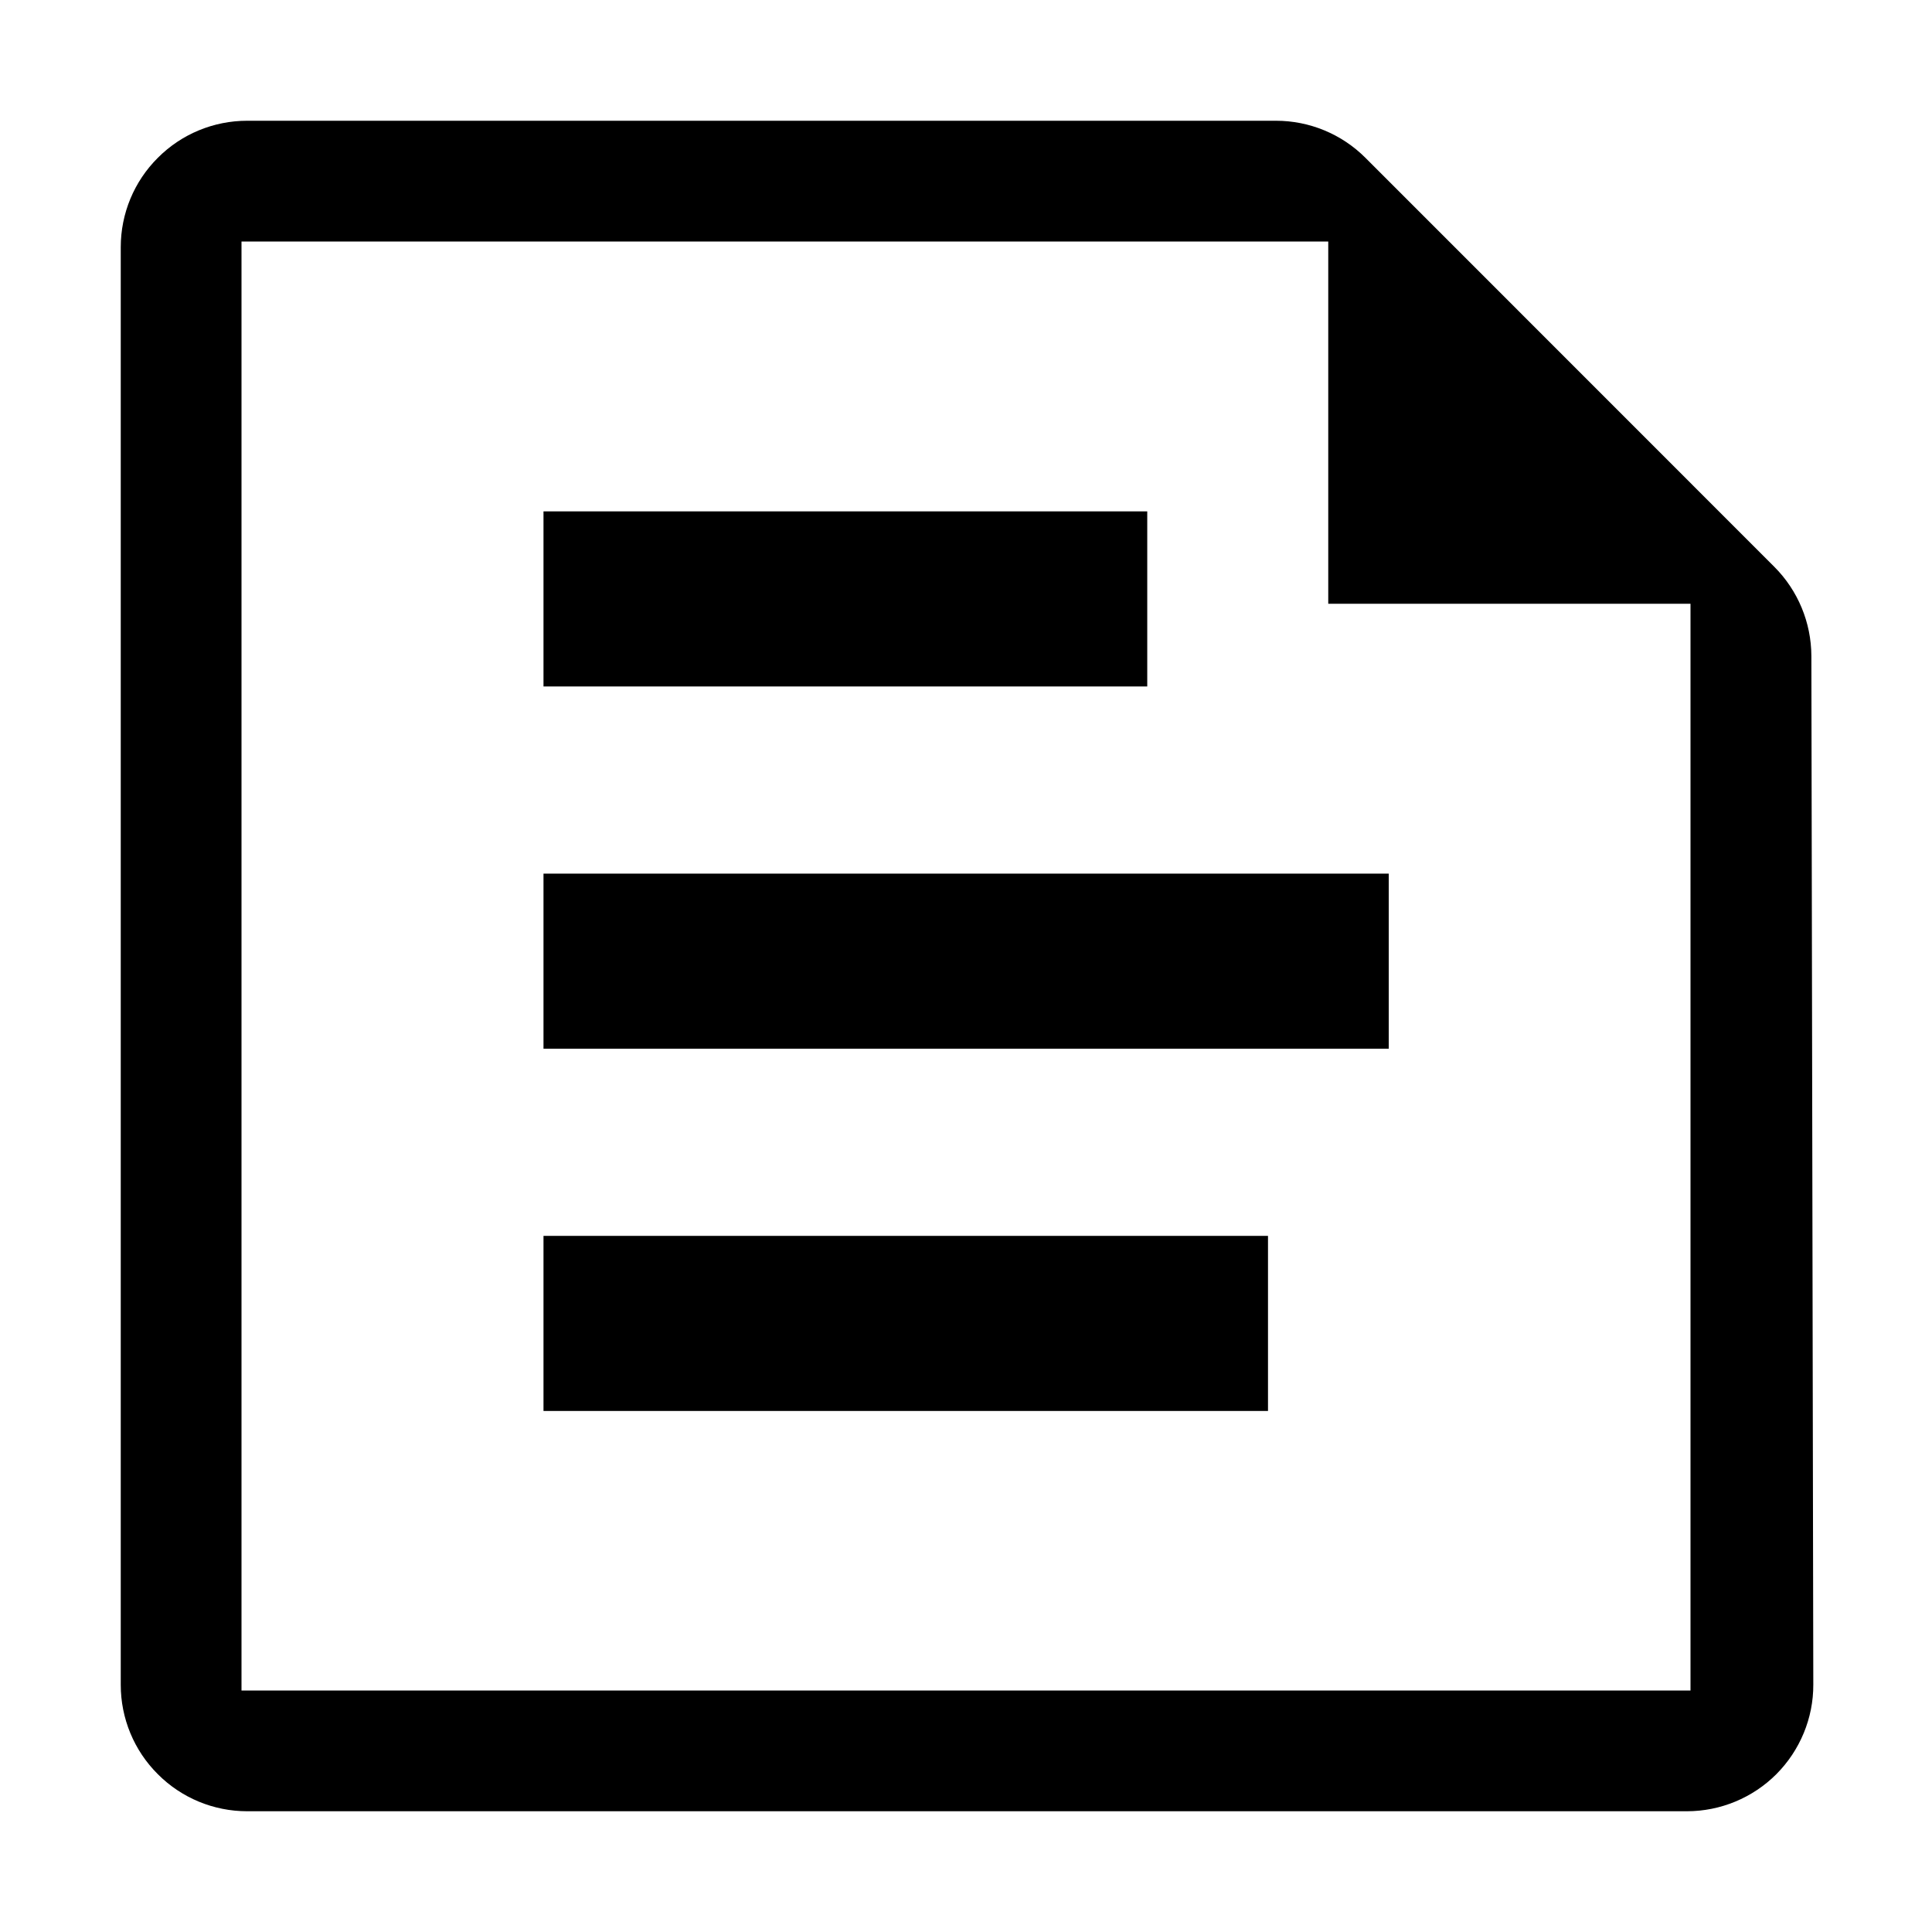
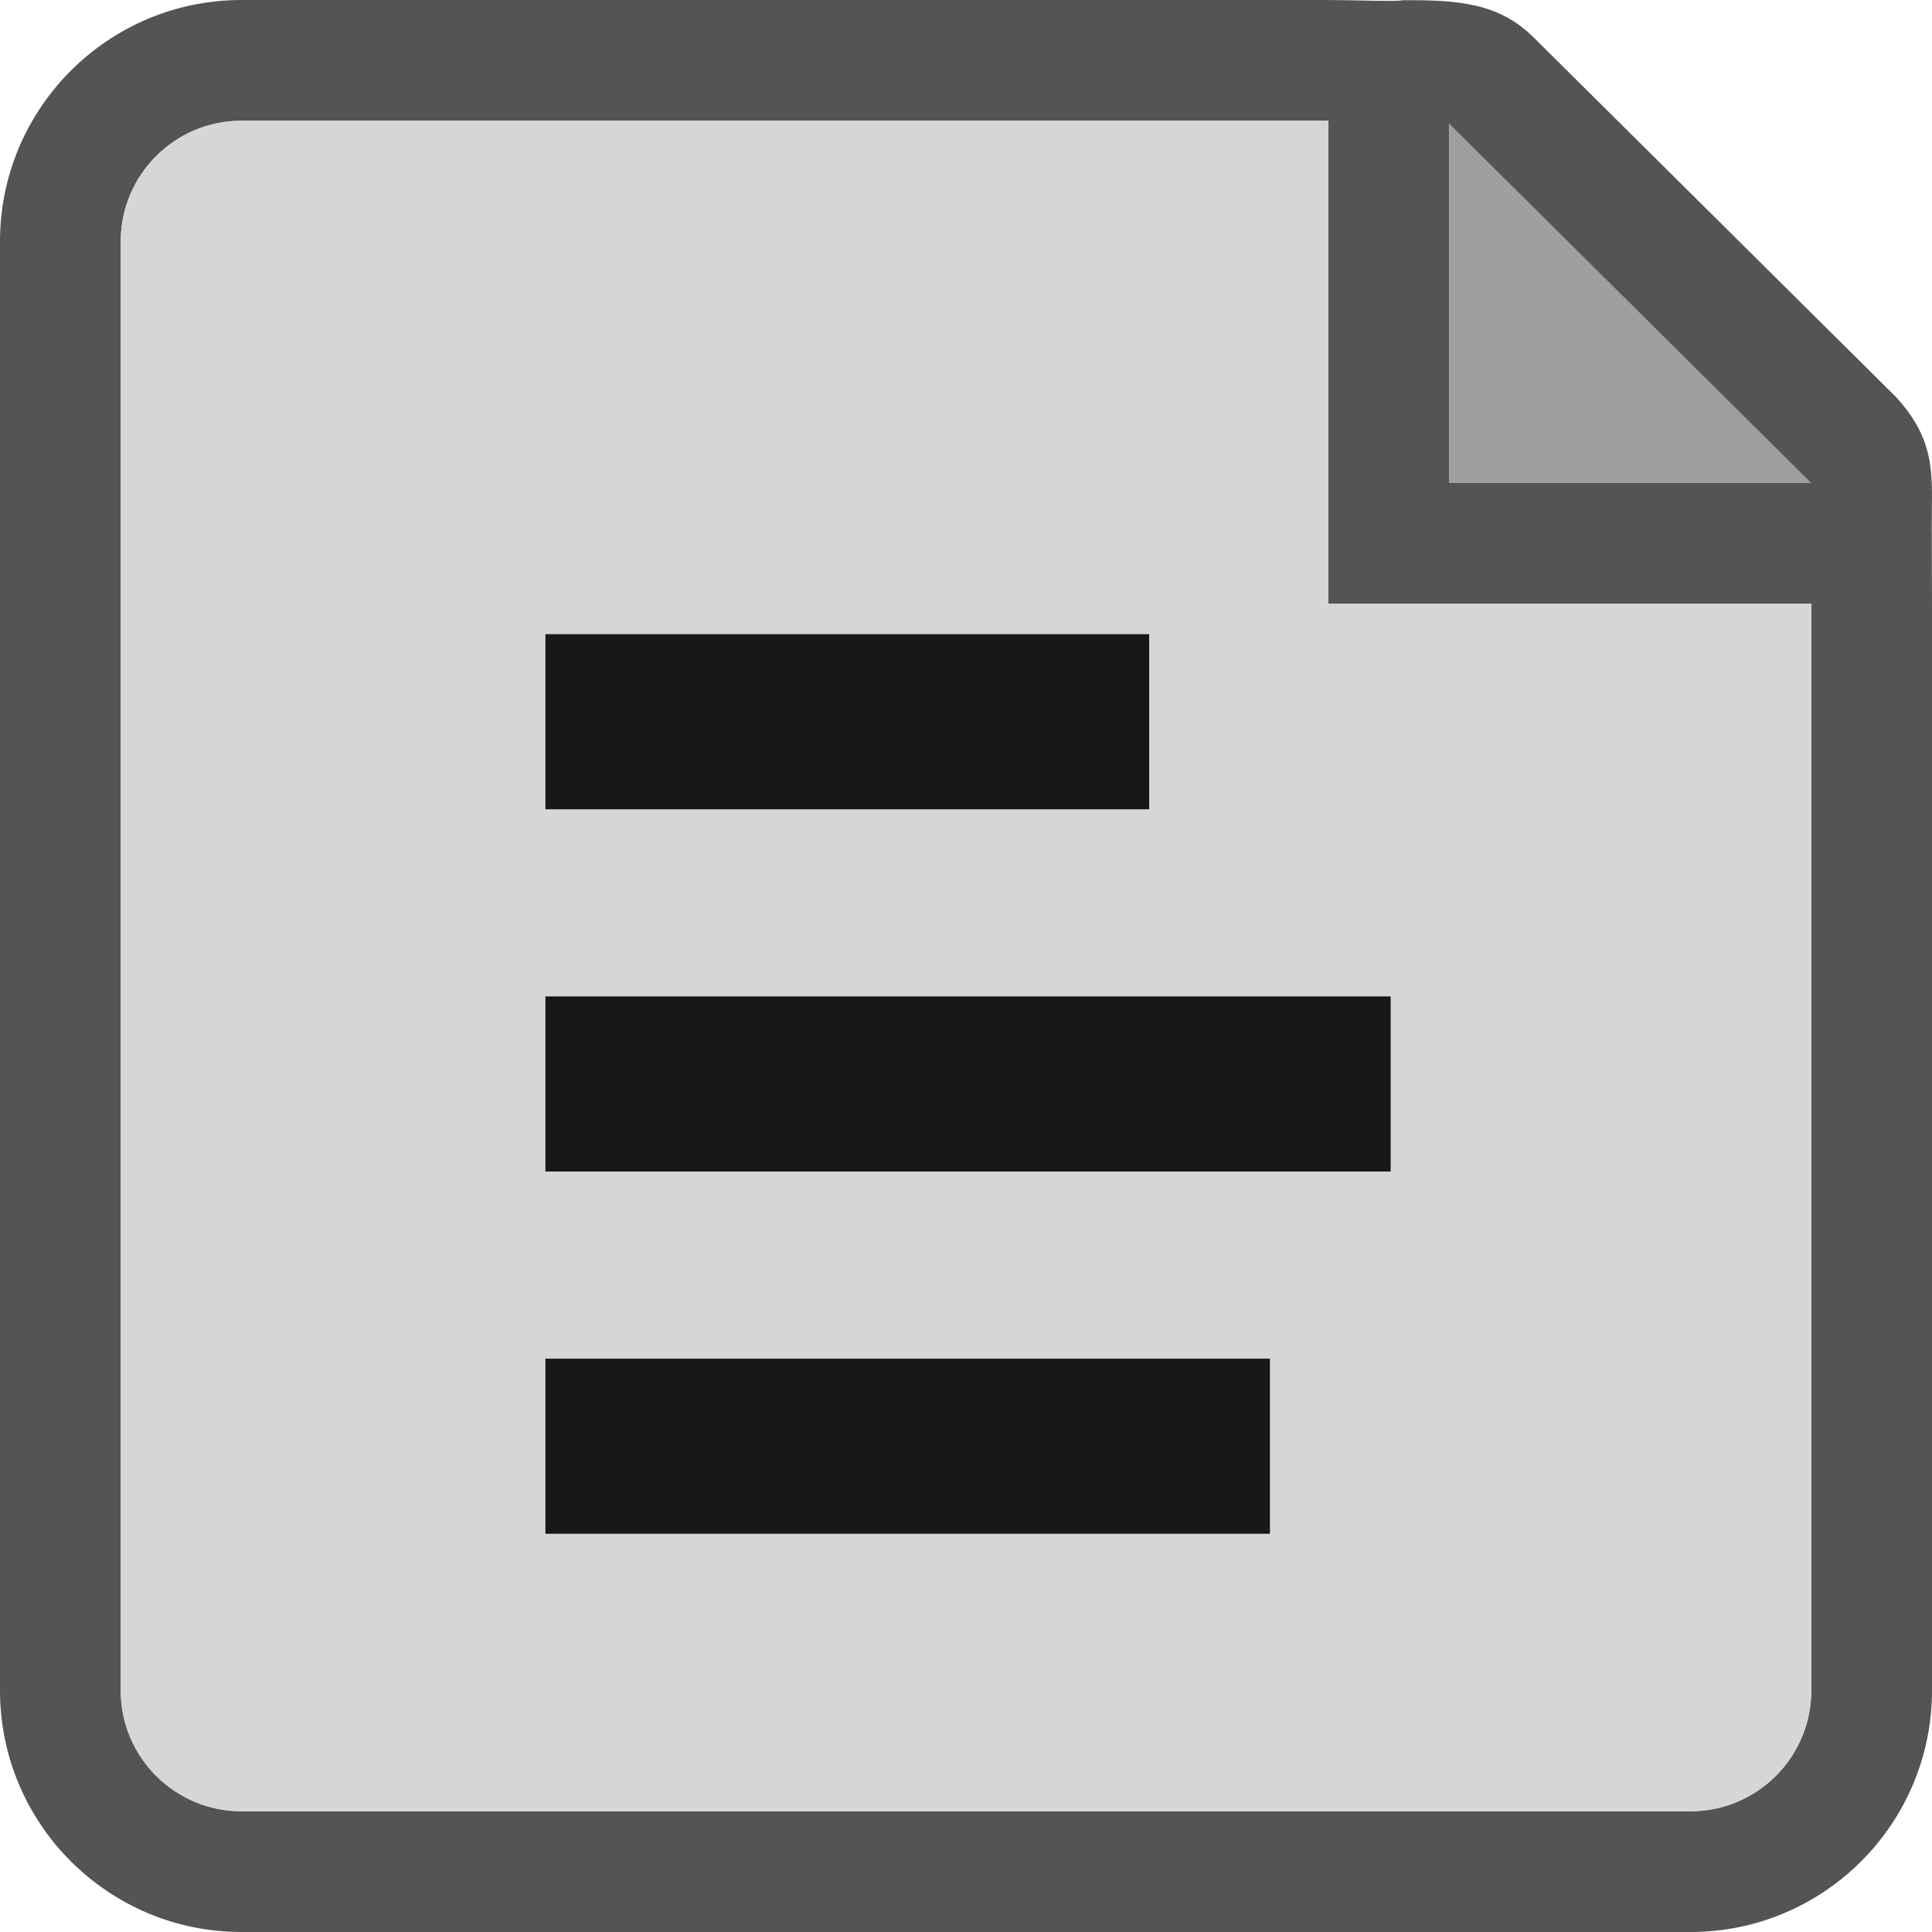
<svg xmlns="http://www.w3.org/2000/svg" width="100%" height="100%" viewBox="0 0 16 16" version="1.1" xml:space="preserve" style="fill-rule:evenodd;clip-rule:evenodd;stroke-linejoin:round;stroke-miterlimit:2;">
-   <g id="new_note_level">
-     <rect id="bg" x="0.001" y="-0.04" width="16" height="16" style="fill:rgb(135,135,135);fill-opacity:0;" />
-     <rect x="4.501" y="4.235" width="5" height="1.45" />
-     <rect x="4.501" y="7.235" width="7" height="1.45" />
-     <rect x="4.501" y="10.235" width="6" height="1.45" />
-     <path d="M14.694,4.694C14.89,4.89 15,5.156 15.001,5.432C15.004,6.91 15.013,11.788 15.017,13.951C15.018,14.229 14.907,14.496 14.711,14.693C14.515,14.889 14.248,15 13.97,15C11.369,15 4.646,15 2.047,15C1.769,15 1.503,14.89 1.307,14.693C1.11,14.497 1,14.231 1,13.953C1,11.356 1,4.644 1,2.047C1,1.769 1.11,1.503 1.307,1.307C1.503,1.11 1.769,1 2.047,1C4.209,1 9.087,1 10.567,1C10.845,1 11.111,1.11 11.308,1.307C12.053,2.052 13.95,3.95 14.694,4.694ZM14,14L14,5L11,5L11,2L2,2L2,14L14,14Z" />
+   <rect id="bg" x="0.001" y="-0.04" width="16" height="16" style="fill:#878787;fill-opacity:0;" />
+   <g transform="matrix(1,0,0,1,-171,-115)">
+     <g transform="matrix(1,0,0,1,61.0005,-115)">
+       <path d="M124.999,234L122,234L122,231.023L124.999,234Z" style="fill:#9f9f9f;" />
+     </g>
+     <g transform="matrix(1,0,0,1,61,-115)">
+       <path d="M121,230C121.191,230 121.579,230.015 121.612,230.002C122.094,229.998 122.418,230.029 122.704,230.313L125.704,233.29C126.046,233.665 125.997,233.954 125.998,234.363C125.998,234.474 126,234.818 126,235L126,244C126,245.104 125.104,246 124,246L112,246C110.896,246 110,245.104 110,244L110,232C110,230.896 110.896,230 112,230L121,230ZM121,231L112,231C111.448,231 111,231.448 111,232L111,244C111,244.552 111.448,245 112,245L124,245C124.552,245 125,244.552 125,244L125,235L121,235L121,231ZM124.999,234L122,231.023L122,234L124.999,234Z" style="fill:#1b1b1b;fill-opacity:0.75;" />
+     </g>
+     <g transform="matrix(1,0,0,1,61,-115)">
+       <path d="M121,231L121,235L125,235L125,244C125,244.552 124.552,245 124,245L112,245C111.448,245 111,244.552 111,244L111,232C111,231.448 111.448,231 112,231L121,231Z" style="fill:#d6d6d6;" />
+     </g>
+     <g transform="matrix(1,0,0,1,171.016,116.017)">
+       <path d="M9.501,4.235L9.501,5.685L4.501,5.685L4.501,4.235L9.501,4.235ZM11.501,7.235L11.501,8.685L4.501,8.685L4.501,7.235L11.501,7.235ZM10.501,10.235L10.501,11.685L4.501,11.685L4.501,10.235L10.501,10.235Z" style="fill:#181818;" />
+     </g>
  </g>
</svg>
